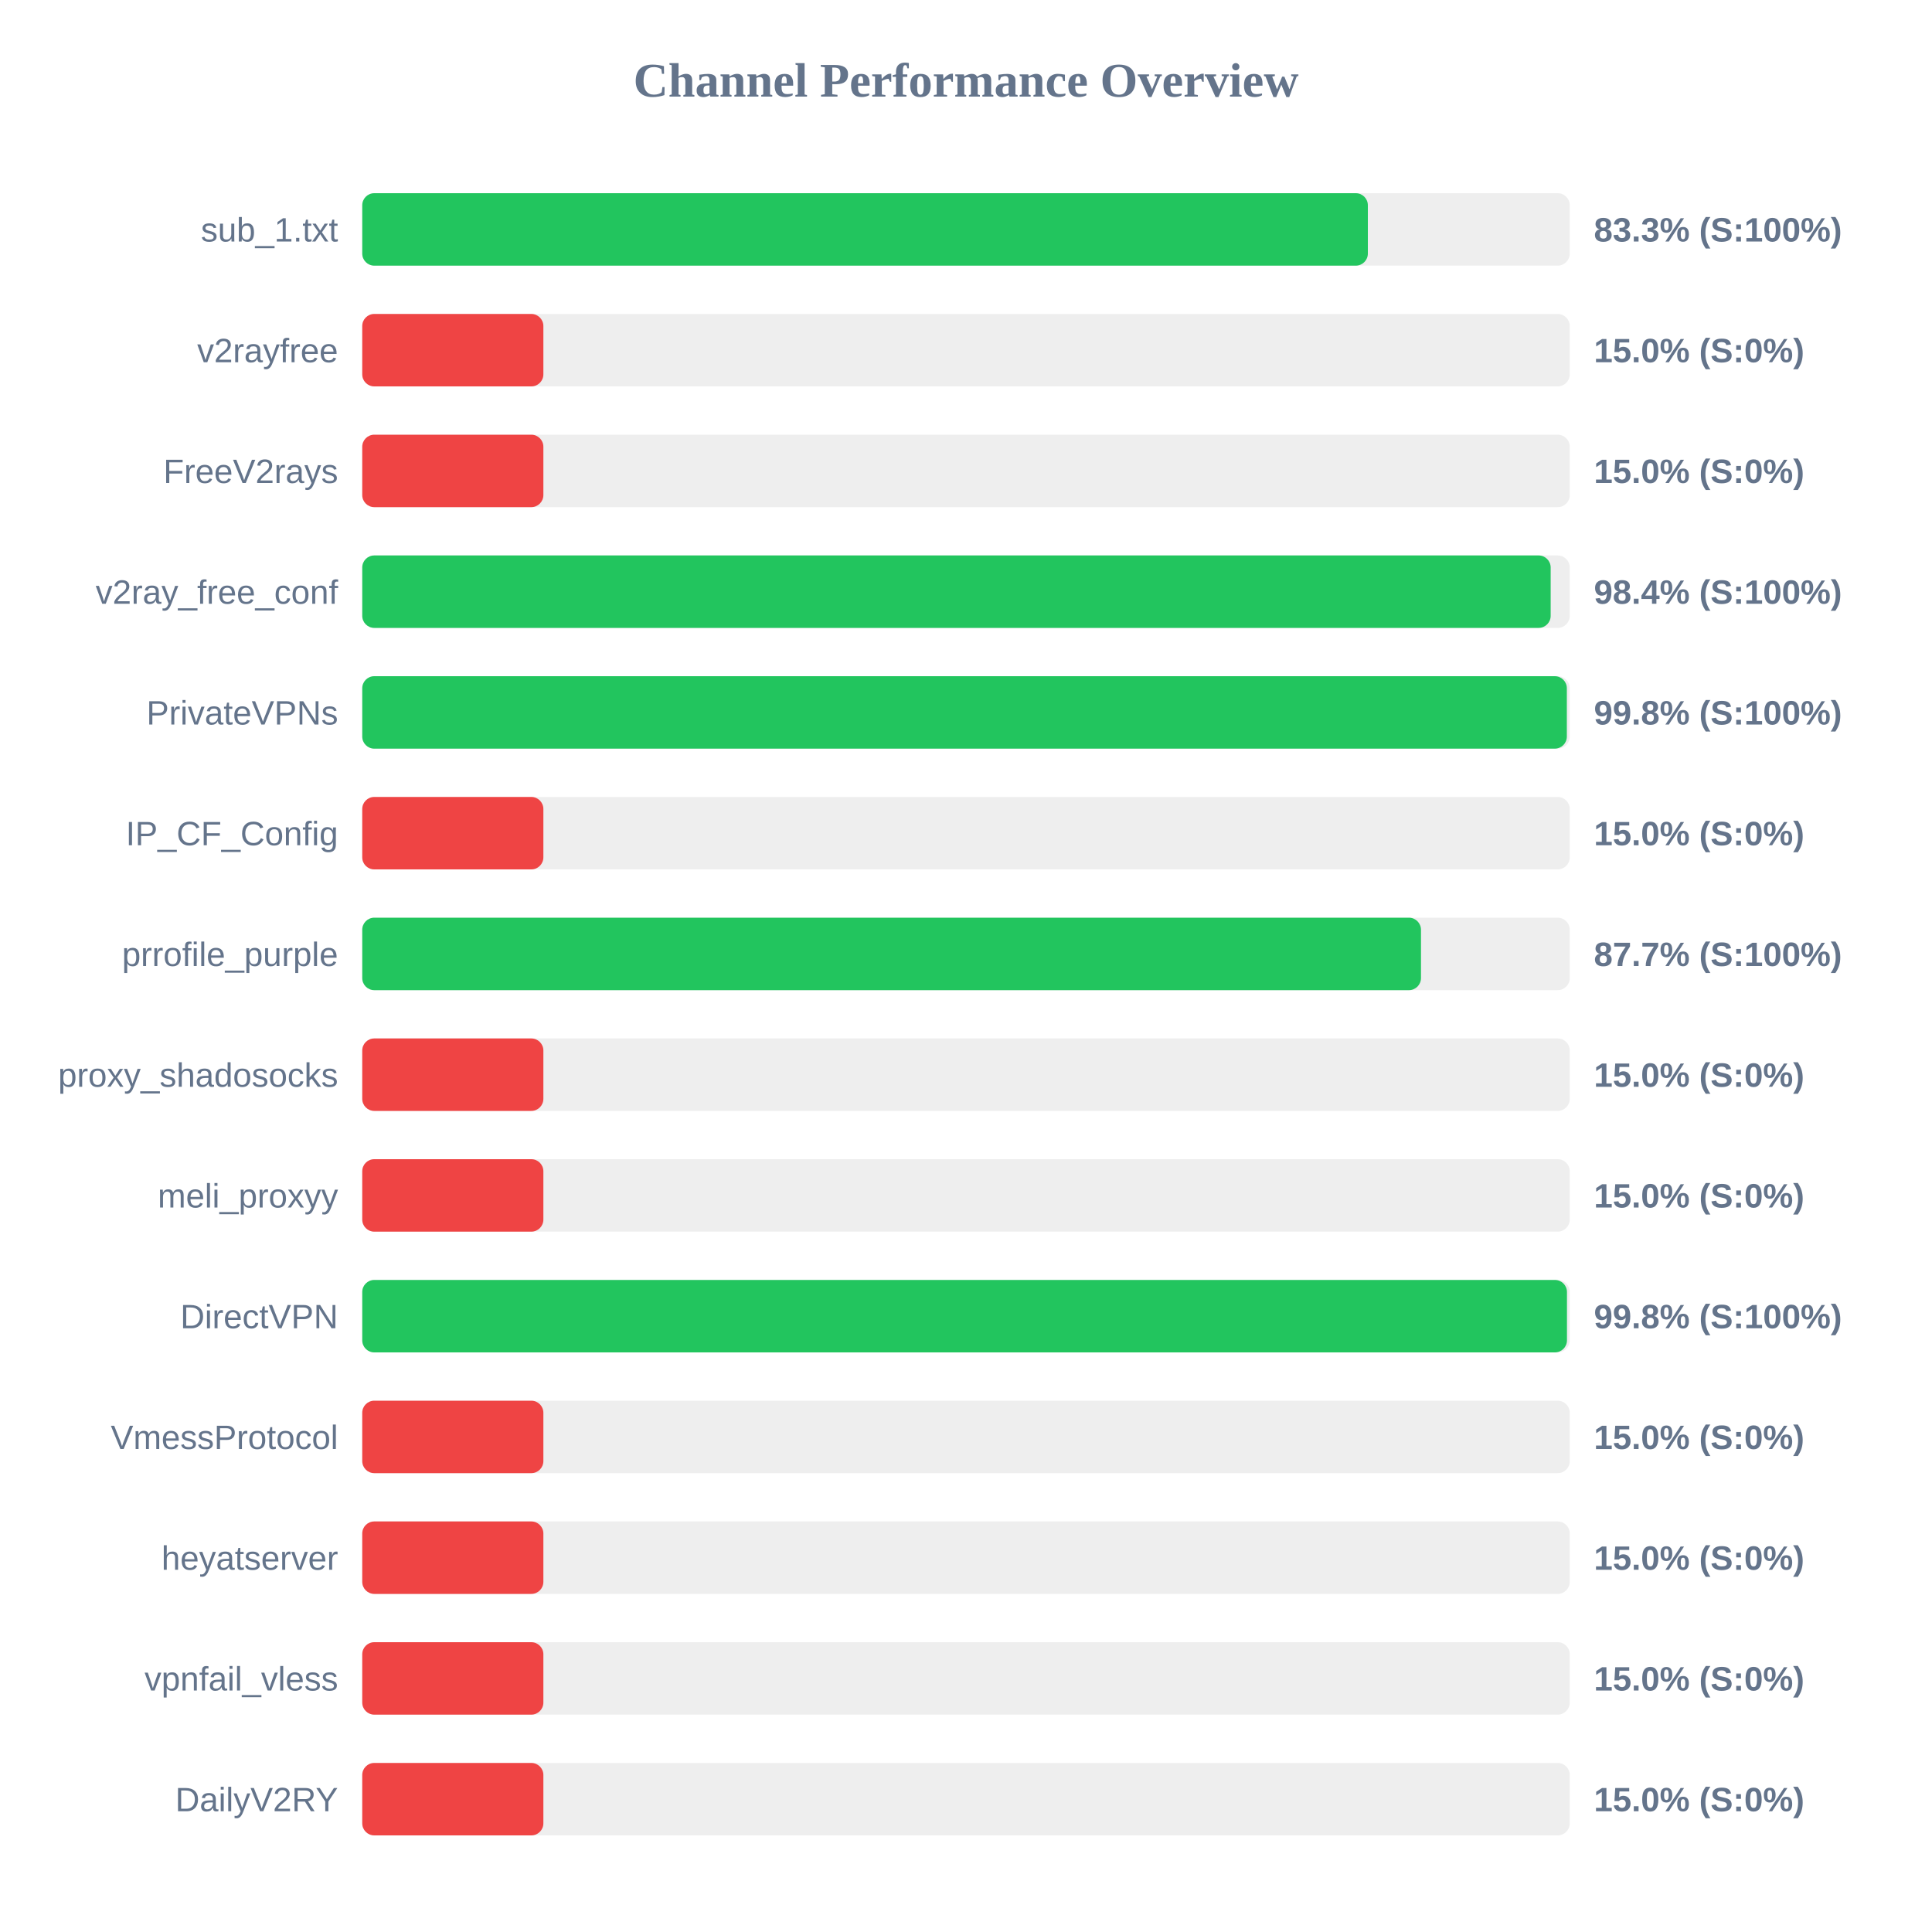
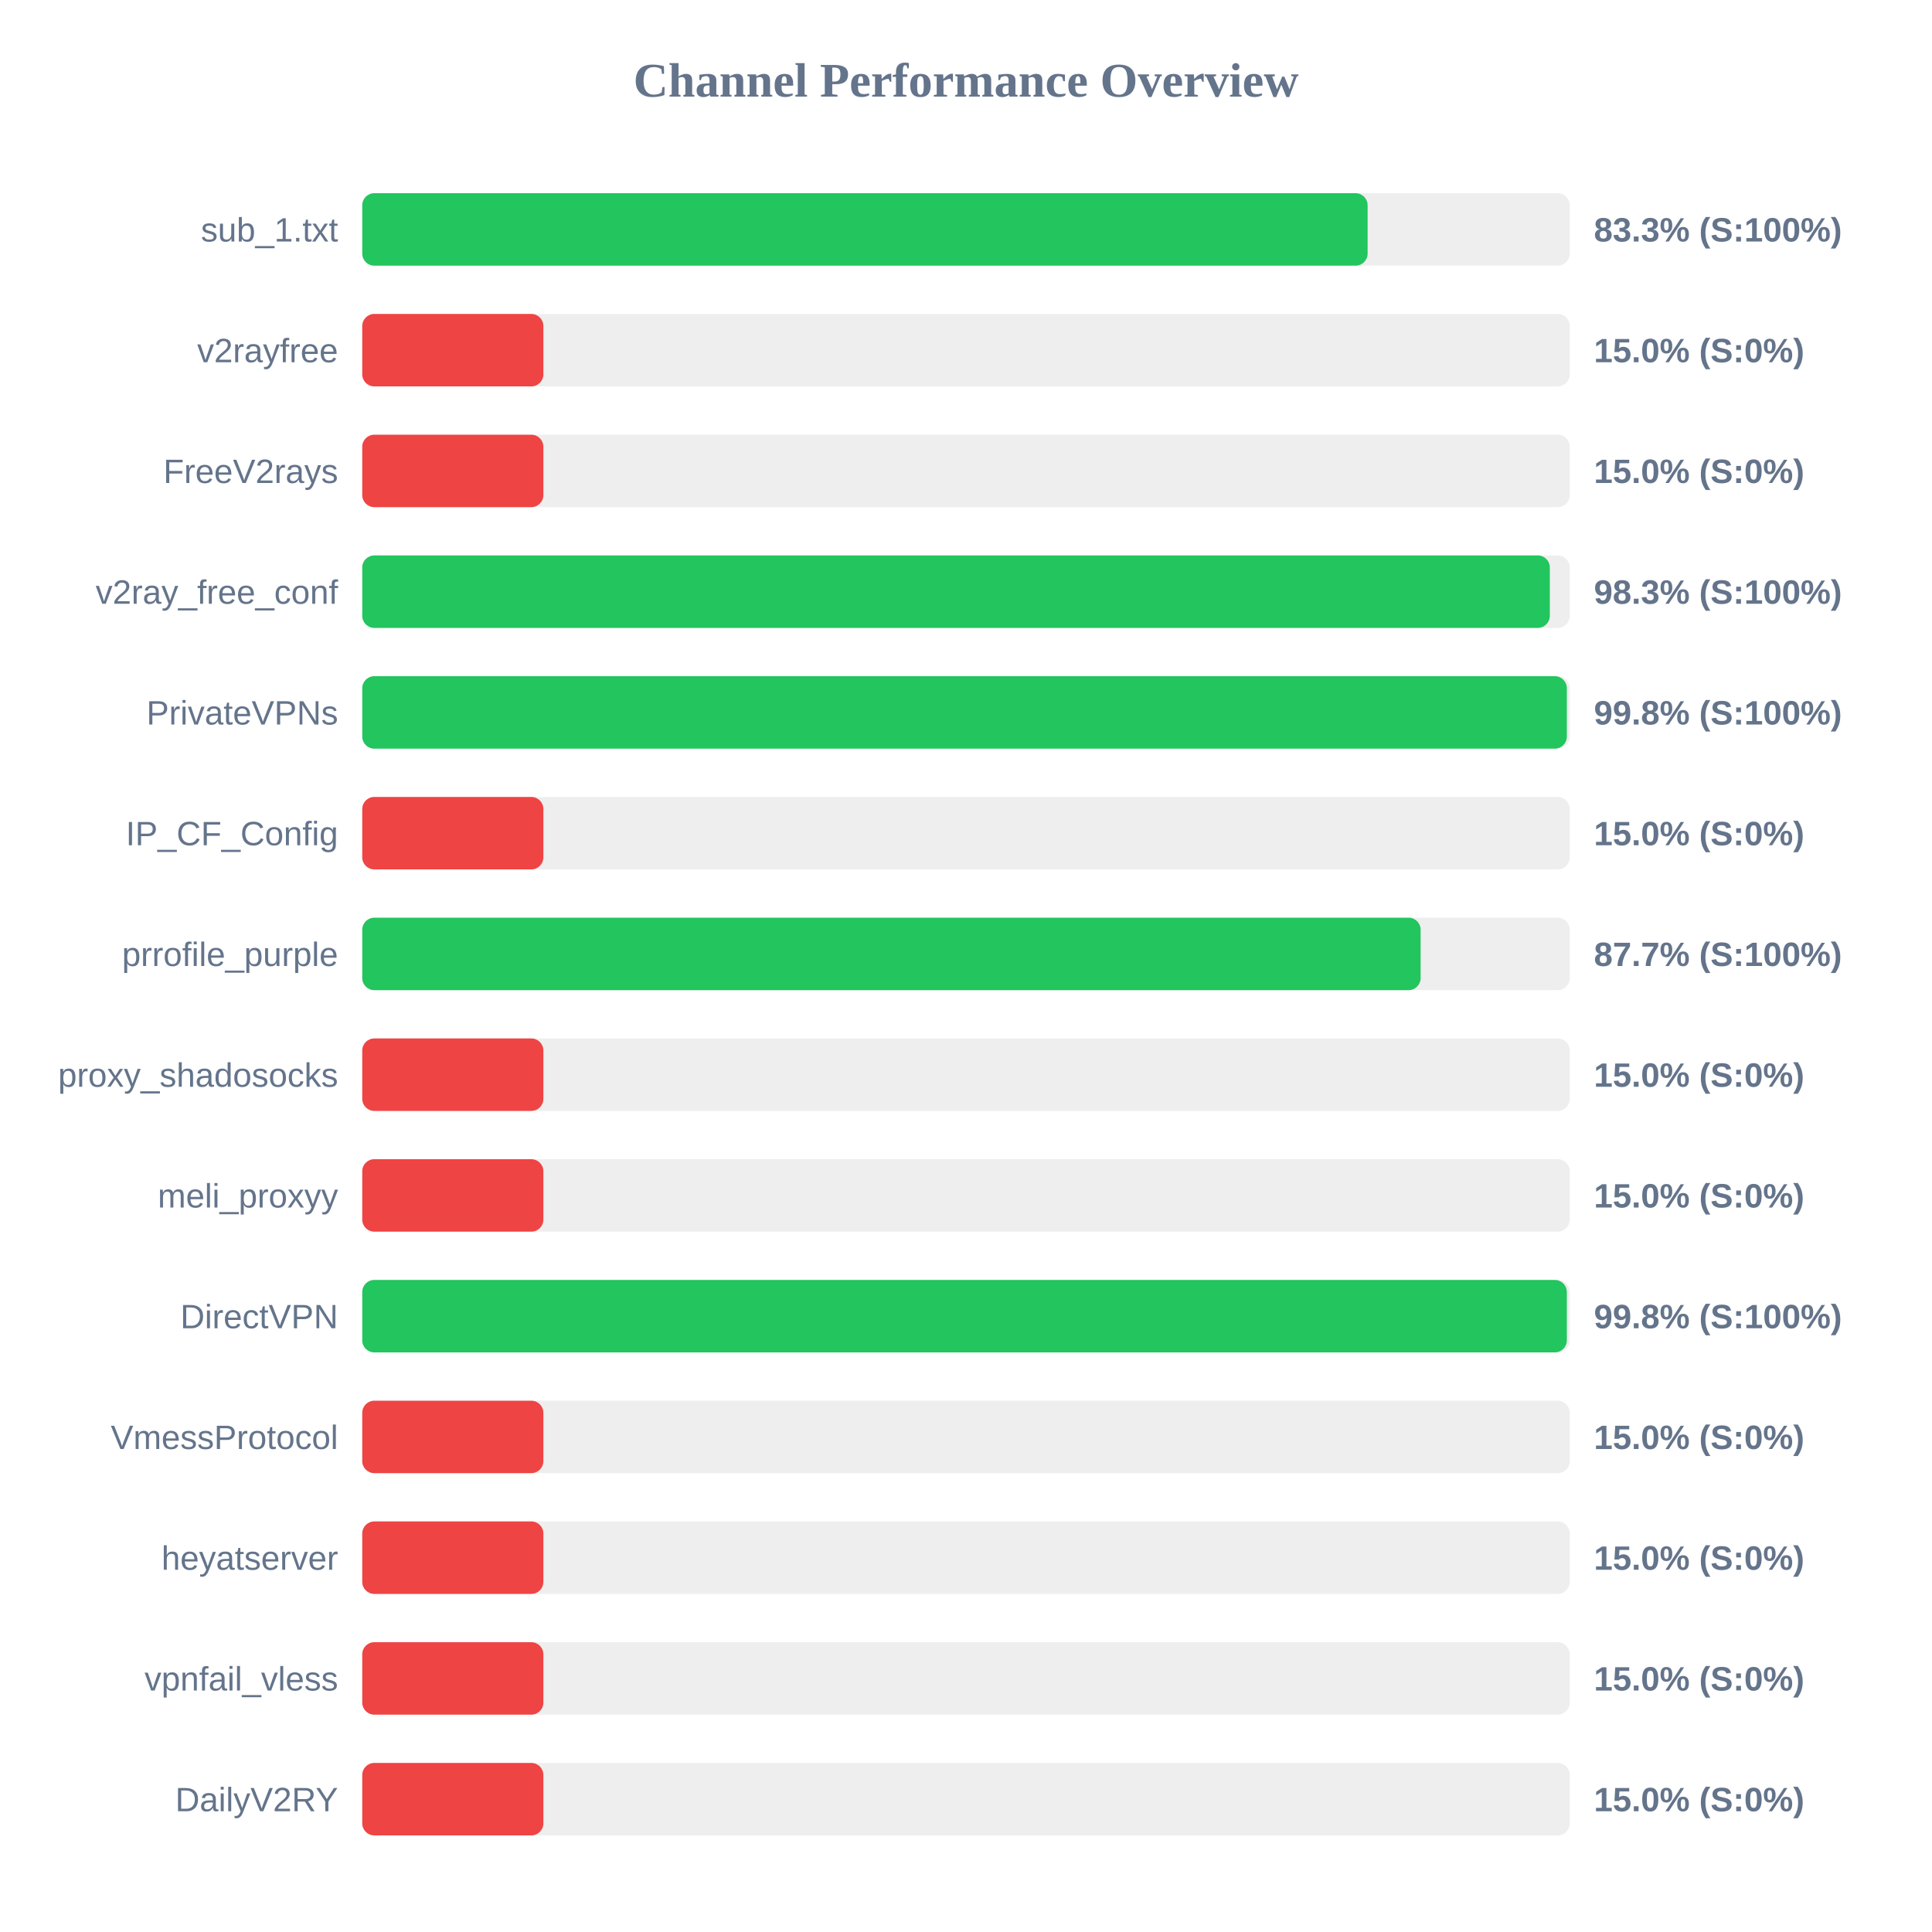
<svg xmlns="http://www.w3.org/2000/svg" width="800" height="800" version="1.1">
  <style>
        .row { font: 14px Arial; fill: #64748b; }
        .score { font: bold 14px Arial; fill: #64748b; }
    </style>
  <text x="400" y="40" text-anchor="middle" font-size="20px" font-weight="bold" fill="#64748b">Channel Performance Overview</text>
  <rect x="150" y="80" width="500" height="30" fill="#eee" rx="5" />
-   <rect x="150" y="80" width="416.4" height="30" fill="#22c55e" rx="5" />
+   <rect x="150" y="80" width="416.3" height="30" fill="#22c55e" rx="5" />
  <text x="140" y="100" text-anchor="end" class="row">sub_1.txt</text>
  <text x="660" y="100" text-anchor="start" class="score">83.3% (S:100%)</text>
  <rect x="150" y="130" width="500" height="30" fill="#eee" rx="5" />
  <rect x="150" y="130" width="75.0" height="30" fill="#ef4444" rx="5" />
  <text x="140" y="150" text-anchor="end" class="row">v2rayfree</text>
  <text x="660" y="150" text-anchor="start" class="score">15.0% (S:0%)</text>
  <rect x="150" y="180" width="500" height="30" fill="#eee" rx="5" />
  <rect x="150" y="180" width="75.0" height="30" fill="#ef4444" rx="5" />
  <text x="140" y="200" text-anchor="end" class="row">FreeV2rays</text>
  <text x="660" y="200" text-anchor="start" class="score">15.0% (S:0%)</text>
  <rect x="150" y="230" width="500" height="30" fill="#eee" rx="5" />
-   <rect x="150" y="230" width="492.1" height="30" fill="#22c55e" rx="5" />
+   <rect x="150" y="230" width="491.75" height="30" fill="#22c55e" rx="5" />
  <text x="140" y="250" text-anchor="end" class="row">v2ray_free_conf</text>
-   <text x="660" y="250" text-anchor="start" class="score">98.4% (S:100%)</text>
+   <text x="660" y="250" text-anchor="start" class="score">98.3% (S:100%)</text>
  <rect x="150" y="280" width="500" height="30" fill="#eee" rx="5" />
  <rect x="150" y="280" width="498.8" height="30" fill="#22c55e" rx="5" />
  <text x="140" y="300" text-anchor="end" class="row">PrivateVPNs</text>
  <text x="660" y="300" text-anchor="start" class="score">99.8% (S:100%)</text>
  <rect x="150" y="330" width="500" height="30" fill="#eee" rx="5" />
  <rect x="150" y="330" width="75.0" height="30" fill="#ef4444" rx="5" />
  <text x="140" y="350" text-anchor="end" class="row">IP_CF_Config</text>
  <text x="660" y="350" text-anchor="start" class="score">15.0% (S:0%)</text>
  <rect x="150" y="380" width="500" height="30" fill="#eee" rx="5" />
-   <rect x="150" y="380" width="438.4" height="30" fill="#22c55e" rx="5" />
+   <rect x="150" y="380" width="438.25" height="30" fill="#22c55e" rx="5" />
  <text x="140" y="400" text-anchor="end" class="row">prrofile_purple</text>
  <text x="660" y="400" text-anchor="start" class="score">87.7% (S:100%)</text>
  <rect x="150" y="430" width="500" height="30" fill="#eee" rx="5" />
  <rect x="150" y="430" width="75.0" height="30" fill="#ef4444" rx="5" />
  <text x="140" y="450" text-anchor="end" class="row">proxy_shadosocks</text>
  <text x="660" y="450" text-anchor="start" class="score">15.0% (S:0%)</text>
  <rect x="150" y="480" width="500" height="30" fill="#eee" rx="5" />
  <rect x="150" y="480" width="75.0" height="30" fill="#ef4444" rx="5" />
  <text x="140" y="500" text-anchor="end" class="row">meli_proxyy</text>
  <text x="660" y="500" text-anchor="start" class="score">15.0% (S:0%)</text>
  <rect x="150" y="530" width="500" height="30" fill="#eee" rx="5" />
-   <rect x="150" y="530" width="498.85" height="30" fill="#22c55e" rx="5" />
+   <rect x="150" y="530" width="498.8" height="30" fill="#22c55e" rx="5" />
  <text x="140" y="550" text-anchor="end" class="row">DirectVPN</text>
  <text x="660" y="550" text-anchor="start" class="score">99.8% (S:100%)</text>
  <rect x="150" y="580" width="500" height="30" fill="#eee" rx="5" />
  <rect x="150" y="580" width="75.0" height="30" fill="#ef4444" rx="5" />
  <text x="140" y="600" text-anchor="end" class="row">VmessProtocol</text>
  <text x="660" y="600" text-anchor="start" class="score">15.0% (S:0%)</text>
  <rect x="150" y="630" width="500" height="30" fill="#eee" rx="5" />
  <rect x="150" y="630" width="75.0" height="30" fill="#ef4444" rx="5" />
  <text x="140" y="650" text-anchor="end" class="row">heyatserver</text>
  <text x="660" y="650" text-anchor="start" class="score">15.0% (S:0%)</text>
  <rect x="150" y="680" width="500" height="30" fill="#eee" rx="5" />
  <rect x="150" y="680" width="75.0" height="30" fill="#ef4444" rx="5" />
  <text x="140" y="700" text-anchor="end" class="row">vpnfail_vless</text>
  <text x="660" y="700" text-anchor="start" class="score">15.0% (S:0%)</text>
  <rect x="150" y="730" width="500" height="30" fill="#eee" rx="5" />
  <rect x="150" y="730" width="75.0" height="30" fill="#ef4444" rx="5" />
  <text x="140" y="750" text-anchor="end" class="row">DailyV2RY</text>
  <text x="660" y="750" text-anchor="start" class="score">15.0% (S:0%)</text>
</svg>
